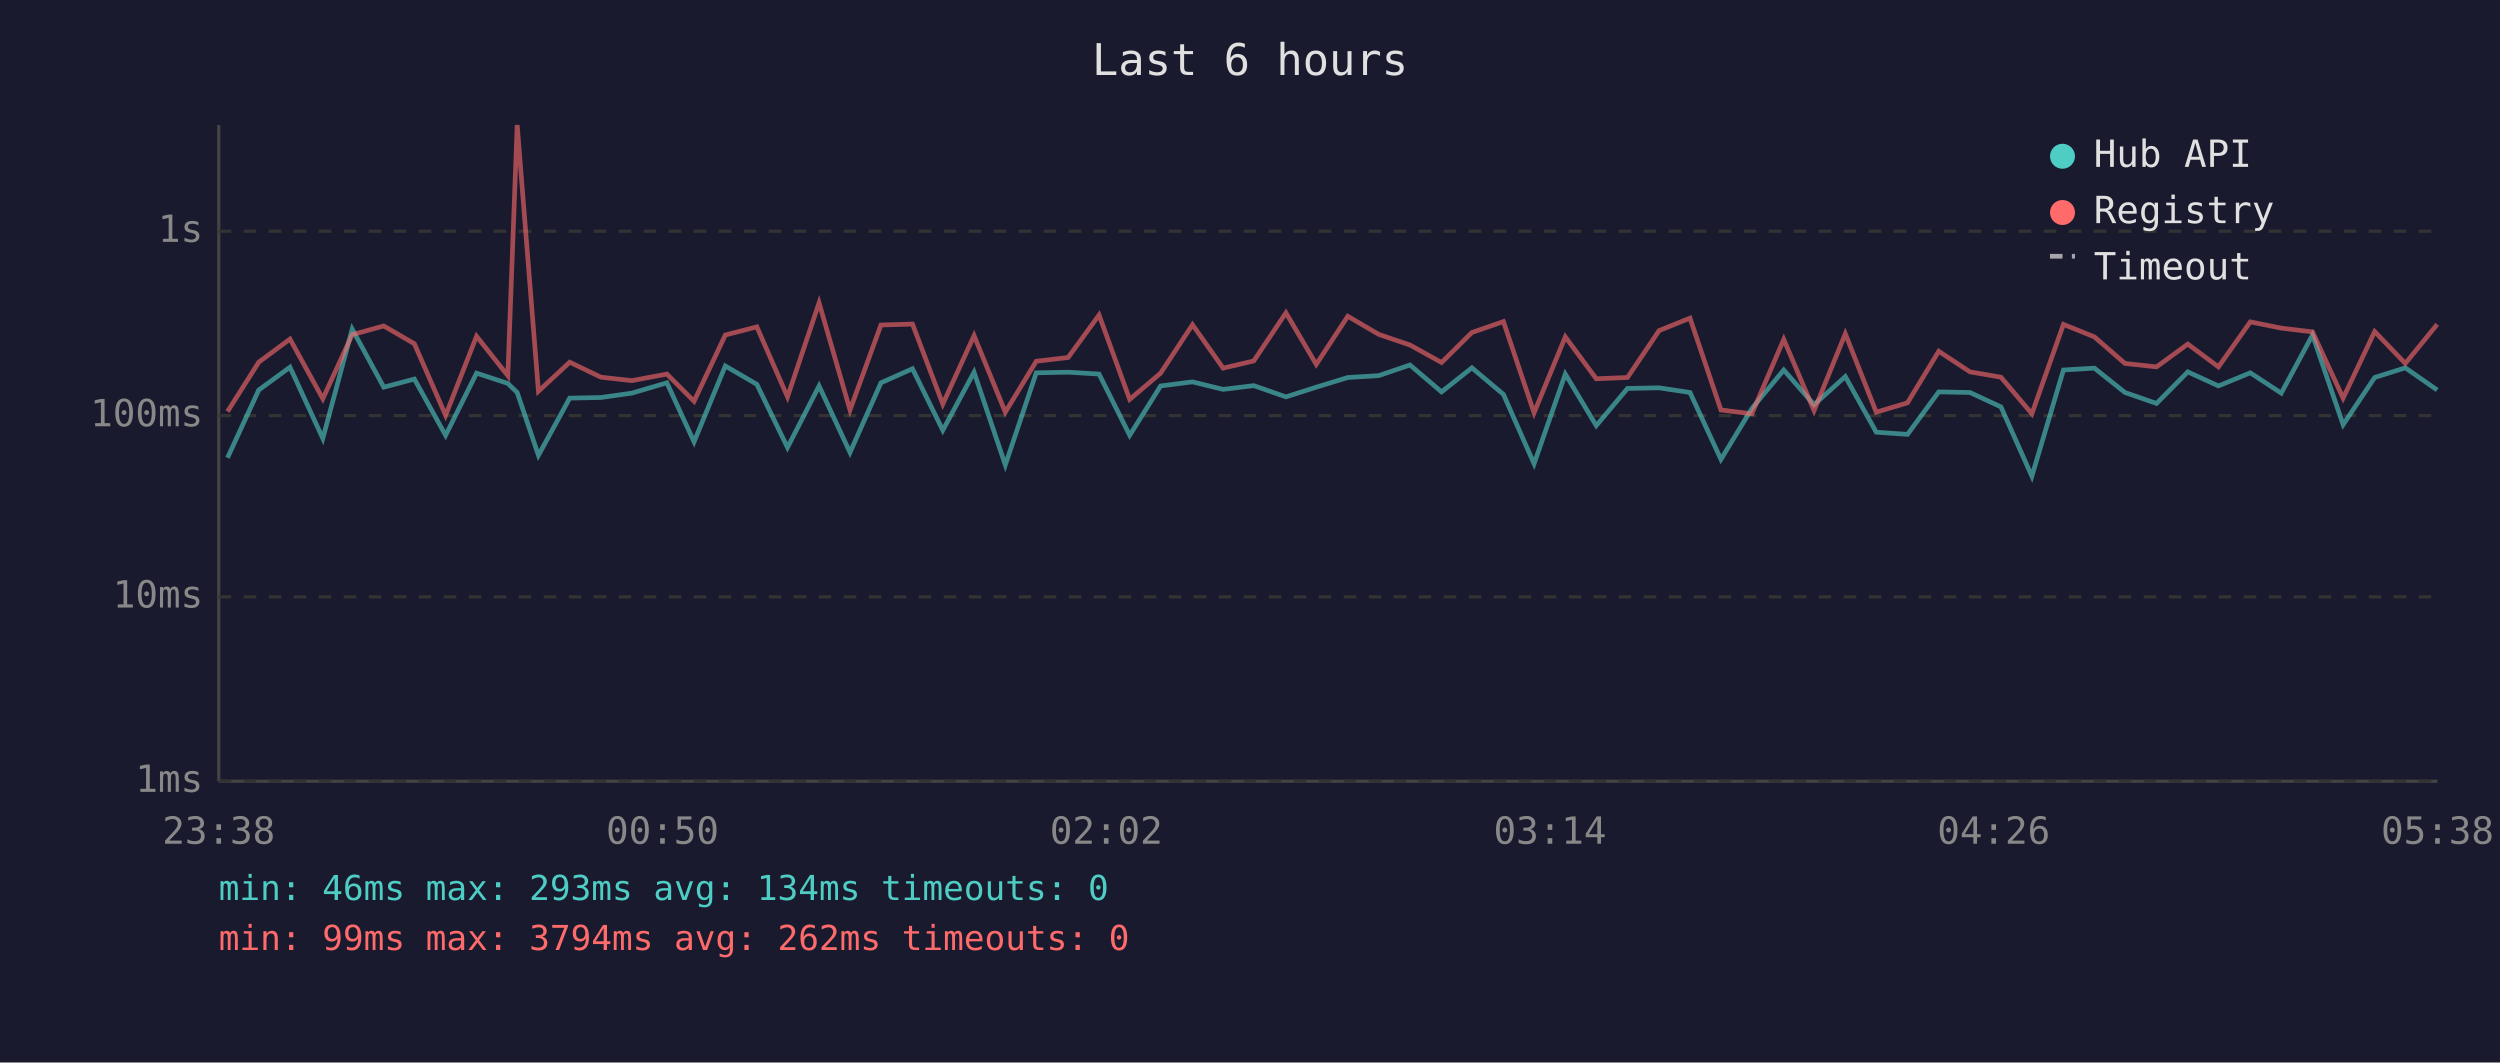
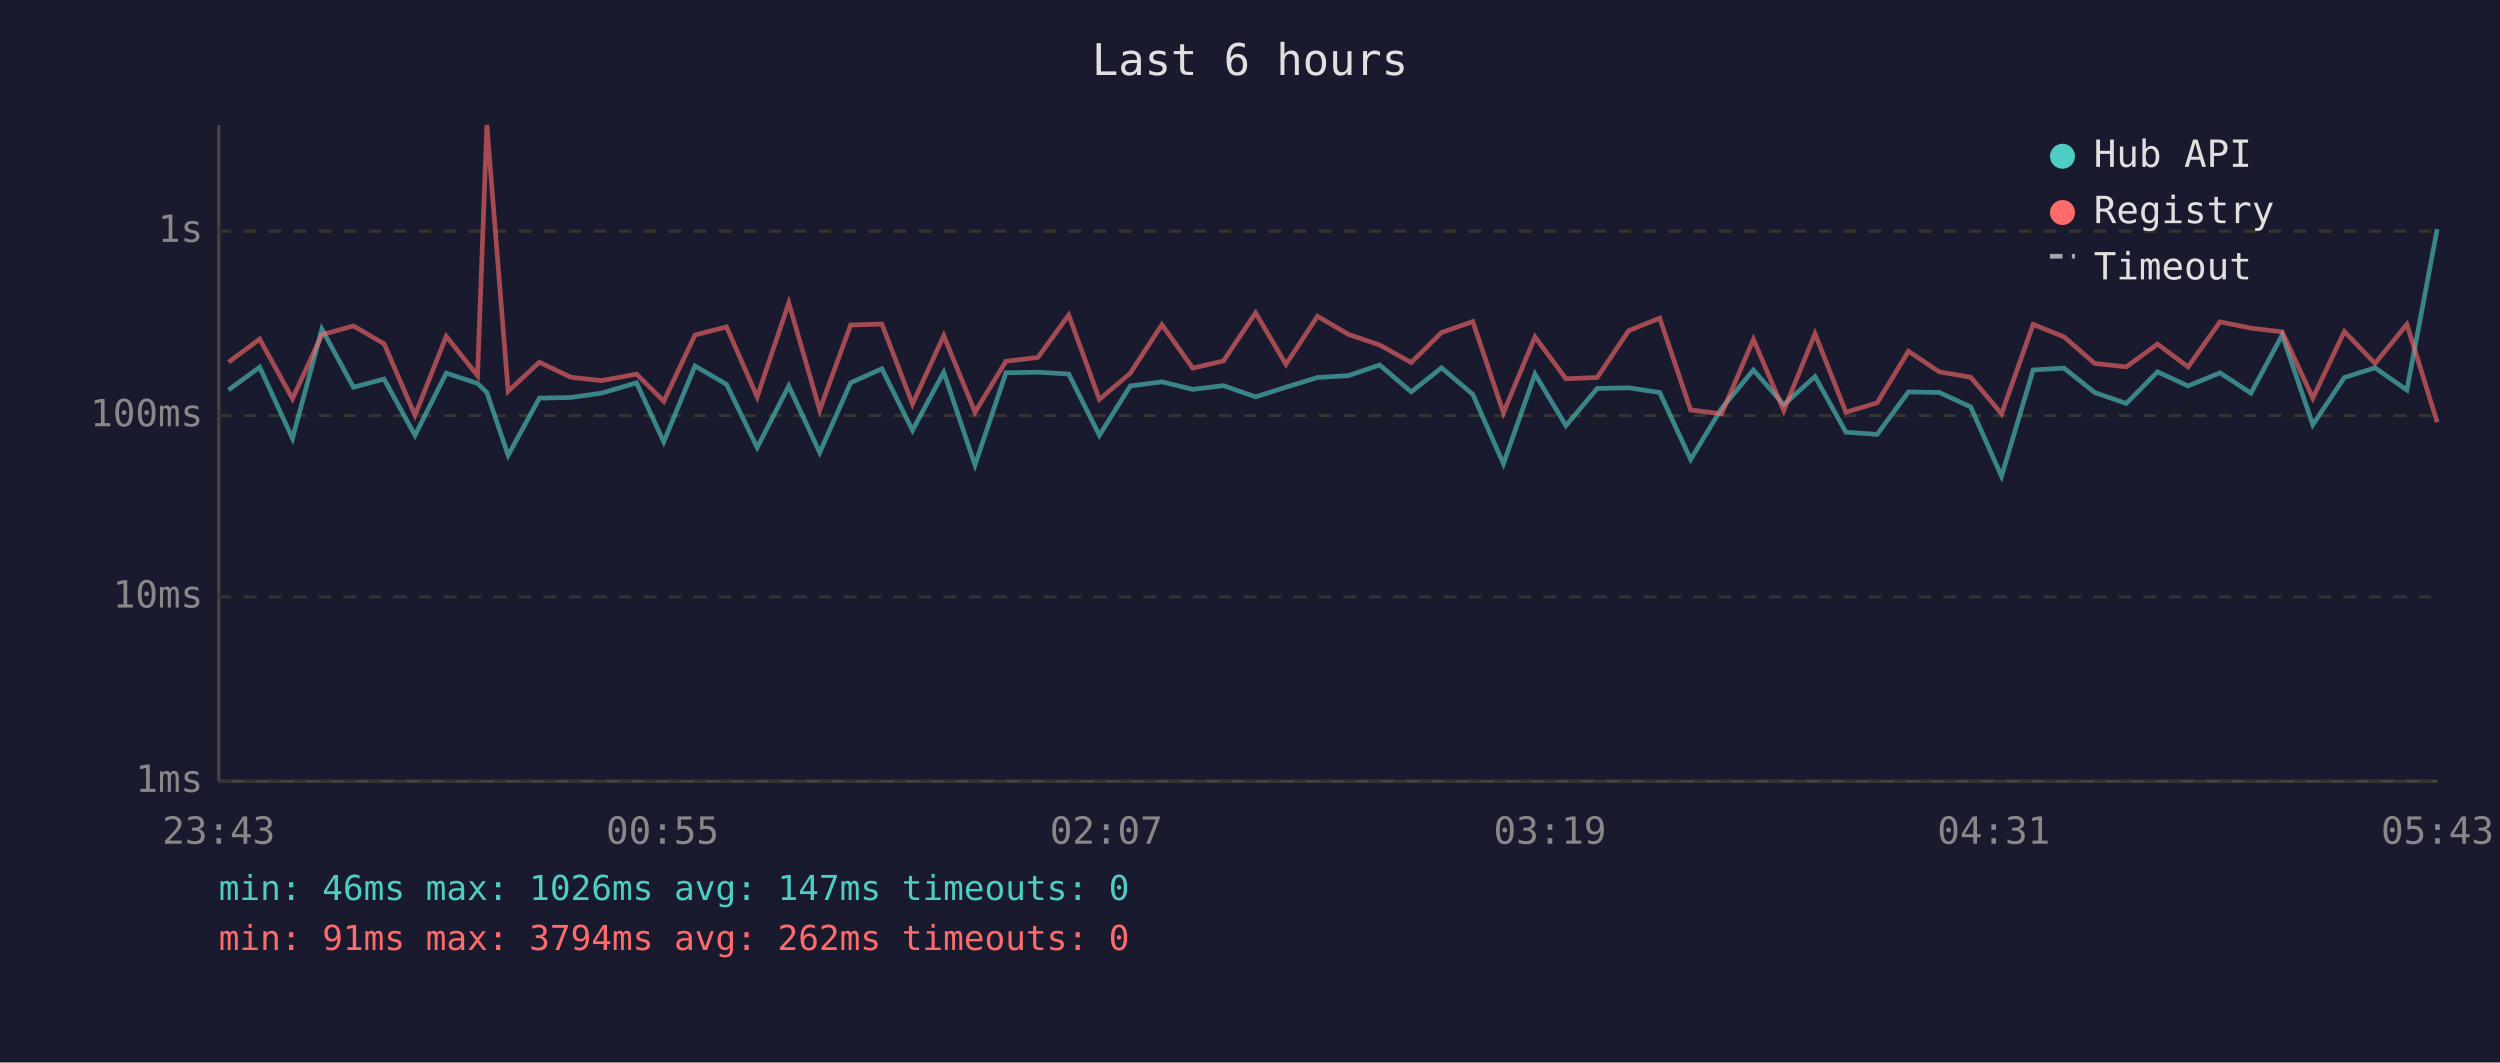
<svg xmlns="http://www.w3.org/2000/svg" viewBox="0 0 800 340" font-family="monospace" font-size="12">
  <rect width="800" height="340" fill="#1a1a2e" />
  <text x="400" y="24" fill="#e0e0e0" font-size="14" text-anchor="middle">Last 6 hours</text>
  <line x1="70" y1="40" x2="70" y2="250" stroke="#444" stroke-width="1" />
  <line x1="70" y1="250" x2="780" y2="250" stroke="#444" stroke-width="1" />
  <line x1="70" y1="250" x2="780" y2="250" stroke="#333" stroke-width="1" stroke-dasharray="4" />
  <text x="65" y="250" fill="#888" text-anchor="end" dominant-baseline="middle">1ms</text>
  <line x1="70" y1="191" x2="780" y2="191" stroke="#333" stroke-width="1" stroke-dasharray="4" />
  <text x="65" y="191" fill="#888" text-anchor="end" dominant-baseline="middle">10ms</text>
  <line x1="70" y1="133" x2="780" y2="133" stroke="#333" stroke-width="1" stroke-dasharray="4" />
  <text x="65" y="133" fill="#888" text-anchor="end" dominant-baseline="middle">100ms</text>
  <line x1="70" y1="74" x2="780" y2="74" stroke="#333" stroke-width="1" stroke-dasharray="4" />
  <text x="65" y="74" fill="#888" text-anchor="end" dominant-baseline="middle">1s</text>
-   <text x="70" y="270" fill="#888" text-anchor="middle">23:38</text>
-   <text x="212" y="270" fill="#888" text-anchor="middle">00:50</text>
-   <text x="354" y="270" fill="#888" text-anchor="middle">02:02</text>
-   <text x="496" y="270" fill="#888" text-anchor="middle">03:14</text>
-   <text x="638" y="270" fill="#888" text-anchor="middle">04:26</text>
-   <text x="780" y="270" fill="#888" text-anchor="middle">05:38</text>
-   <polyline points="72.8,146.5 82.8,124.8 92.8,117.5 103.3,140.3 112.7,105.3 122.8,123.9 132.6,121.3 142.6,139.3 152.5,119.4 162.5,122.7 165.5,125.6 172.3,145.7 182.3,127.4 192.3,127.2 202.2,125.8 213.4,122.5 222.1,141.4 232.1,117.1 242.2,123.0 252.0,143.2 262.1,123.5 272.0,144.8 281.9,122.5 292.0,118.0 301.7,137.7 311.7,119.1 321.7,148.8 331.6,119.3 341.8,119.1 351.7,119.7 361.5,139.3 371.4,123.5 381.6,122.2 391.4,124.6 401.2,123.4 411.5,127.0 421.2,123.9 431.3,120.8 441.2,120.2 451.2,116.8 461.3,125.4 471.0,117.7 481.1,126.2 490.9,148.4 500.9,119.7 510.8,136.2 520.8,124.3 530.9,124.1 540.8,125.6 550.7,147.0 560.6,130.7 570.8,118.4 580.5,129.5 590.5,120.5 600.4,138.3 610.4,139.0 620.4,125.4 630.4,125.6 640.3,130.2 650.2,152.4 660.3,118.4 670.2,117.8 680.0,125.6 690.1,129.1 700.1,119.0 709.9,123.5 720.1,119.3 730.0,125.8 740.0,107.2 749.8,135.9 759.9,120.8 769.7,117.7 779.9,124.8" fill="none" stroke="#4ecdc4" stroke-width="1.5" opacity="0.6" />
-   <polyline points="72.8,131.7 82.8,115.9 92.8,108.5 103.3,127.6 112.7,107.1 122.8,104.3 132.6,110.0 142.6,132.9 152.5,107.6 162.5,120.2 165.5,40.0 172.3,125.2 182.3,115.9 192.3,120.7 202.2,121.8 213.4,119.7 222.1,128.4 232.1,107.2 242.2,104.6 252.0,127.0 262.1,96.9 272.0,131.2 281.9,104.0 292.0,103.7 301.7,129.3 311.7,107.4 321.7,131.9 331.6,115.6 341.8,114.4 351.7,100.8 361.5,127.8 371.4,119.4 381.6,103.9 391.4,117.8 401.2,115.5 411.5,100.1 421.2,116.6 431.3,101.2 441.2,107.0 451.2,110.4 461.3,116.0 471.0,106.4 481.1,102.9 490.9,132.1 500.9,107.8 510.8,121.2 520.8,120.8 530.9,105.8 540.8,101.8 550.7,131.2 560.6,132.4 570.8,108.6 580.5,131.4 590.5,106.8 600.4,131.9 610.4,128.9 620.4,112.4 630.4,119.0 640.3,120.7 650.2,132.4 660.3,103.8 670.2,107.8 680.0,116.3 690.1,117.4 700.1,110.1 709.9,117.4 720.1,103.0 730.0,105.0 740.0,106.2 749.8,127.4 759.9,106.1 769.7,116.3 779.9,103.8" fill="none" stroke="#ff6b6b" stroke-width="1.5" opacity="0.6" />
+   <text x="70" y="270" fill="#888" text-anchor="middle">23:43</text>
+   <text x="212" y="270" fill="#888" text-anchor="middle">00:55</text>
+   <text x="354" y="270" fill="#888" text-anchor="middle">02:07</text>
+   <text x="496" y="270" fill="#888" text-anchor="middle">03:19</text>
+   <text x="638" y="270" fill="#888" text-anchor="middle">04:31</text>
+   <text x="780" y="270" fill="#888" text-anchor="middle">05:43</text>
+   <polyline points="73.1,124.8 83.1,117.5 93.6,140.3 103.0,105.3 113.1,123.9 122.9,121.3 132.8,139.3 142.8,119.4 152.8,122.7 155.8,125.6 162.6,145.7 172.6,127.4 182.6,127.2 192.5,125.8 203.7,122.5 212.4,141.4 222.4,117.1 232.5,123.0 242.3,143.2 252.4,123.5 262.3,144.8 272.2,122.5 282.2,118.0 292.0,137.7 302.0,119.1 312.0,148.8 321.9,119.3 332.1,119.1 342.0,119.7 351.8,139.3 361.7,123.5 371.8,122.2 381.7,124.6 391.5,123.4 401.8,127.0 411.5,123.9 421.6,120.8 431.5,120.2 441.5,116.8 451.6,125.4 461.3,117.7 471.3,126.2 481.1,148.4 491.2,119.7 501.1,136.2 511.1,124.3 521.2,124.1 531.1,125.6 541.0,147.0 550.9,130.7 561.1,118.4 570.8,129.5 580.8,120.5 590.7,138.3 600.7,139.0 610.7,125.4 620.6,125.6 630.6,130.2 640.5,152.4 650.6,118.4 660.5,117.8 670.3,125.6 680.4,129.1 690.4,119.0 700.2,123.5 710.4,119.3 720.3,125.8 730.3,107.2 740.1,135.9 750.2,120.8 760.0,117.7 770.2,124.8 779.9,73.3" fill="none" stroke="#4ecdc4" stroke-width="1.5" opacity="0.6" />
+   <polyline points="73.1,115.9 83.1,108.5 93.6,127.6 103.0,107.1 113.1,104.3 122.9,110.0 132.8,132.9 142.8,107.6 152.8,120.2 155.8,40.0 162.6,125.2 172.6,115.9 182.6,120.7 192.5,121.8 203.7,119.7 212.4,128.4 222.4,107.2 232.5,104.6 242.3,127.0 252.4,96.9 262.3,131.2 272.2,104.0 282.2,103.7 292.0,129.3 302.0,107.4 312.0,131.9 321.9,115.6 332.1,114.4 342.0,100.8 351.8,127.8 361.7,119.4 371.8,103.9 381.7,117.8 391.5,115.5 401.8,100.1 411.5,116.6 421.6,101.2 431.5,107.0 441.5,110.4 451.6,116.0 461.3,106.4 471.3,102.9 481.1,132.1 491.2,107.8 501.1,121.2 511.1,120.8 521.2,105.8 531.1,101.8 541.0,131.2 550.9,132.4 561.1,108.6 570.8,131.4 580.8,106.8 590.7,131.9 600.7,128.9 610.7,112.4 620.6,119.0 630.6,120.7 640.5,132.4 650.6,103.8 660.5,107.8 670.3,116.3 680.4,117.4 690.4,110.1 700.2,117.4 710.4,103.0 720.3,105.0 730.3,106.2 740.1,127.4 750.2,106.1 760.0,116.3 770.2,103.8 779.9,135.1" fill="none" stroke="#ff6b6b" stroke-width="1.5" opacity="0.6" />
  <circle cx="660" cy="50" r="4" fill="#4ecdc4" />
  <text x="670" y="50" fill="#e0e0e0" dominant-baseline="middle">Hub API</text>
  <circle cx="660" cy="68" r="4" fill="#ff6b6b" />
  <text x="670" y="68" fill="#e0e0e0" dominant-baseline="middle">Registry</text>
  <line x1="656" y1="82" x2="664" y2="82" stroke="#e0e0e0" stroke-width="1.5" stroke-dasharray="4,3" opacity="0.7" />
  <text x="670" y="86" fill="#e0e0e0" dominant-baseline="middle">Timeout</text>
-   <text x="70" y="288" fill="#4ecdc4" font-size="11">min: 46ms  max: 293ms  avg: 134ms  timeouts: 0</text>
-   <text x="70" y="304" fill="#ff6b6b" font-size="11">min: 99ms  max: 3794ms  avg: 262ms  timeouts: 0</text>
+   <text x="70" y="288" fill="#4ecdc4" font-size="11">min: 46ms  max: 1026ms  avg: 147ms  timeouts: 0</text>
+   <text x="70" y="304" fill="#ff6b6b" font-size="11">min: 91ms  max: 3794ms  avg: 262ms  timeouts: 0</text>
</svg>
